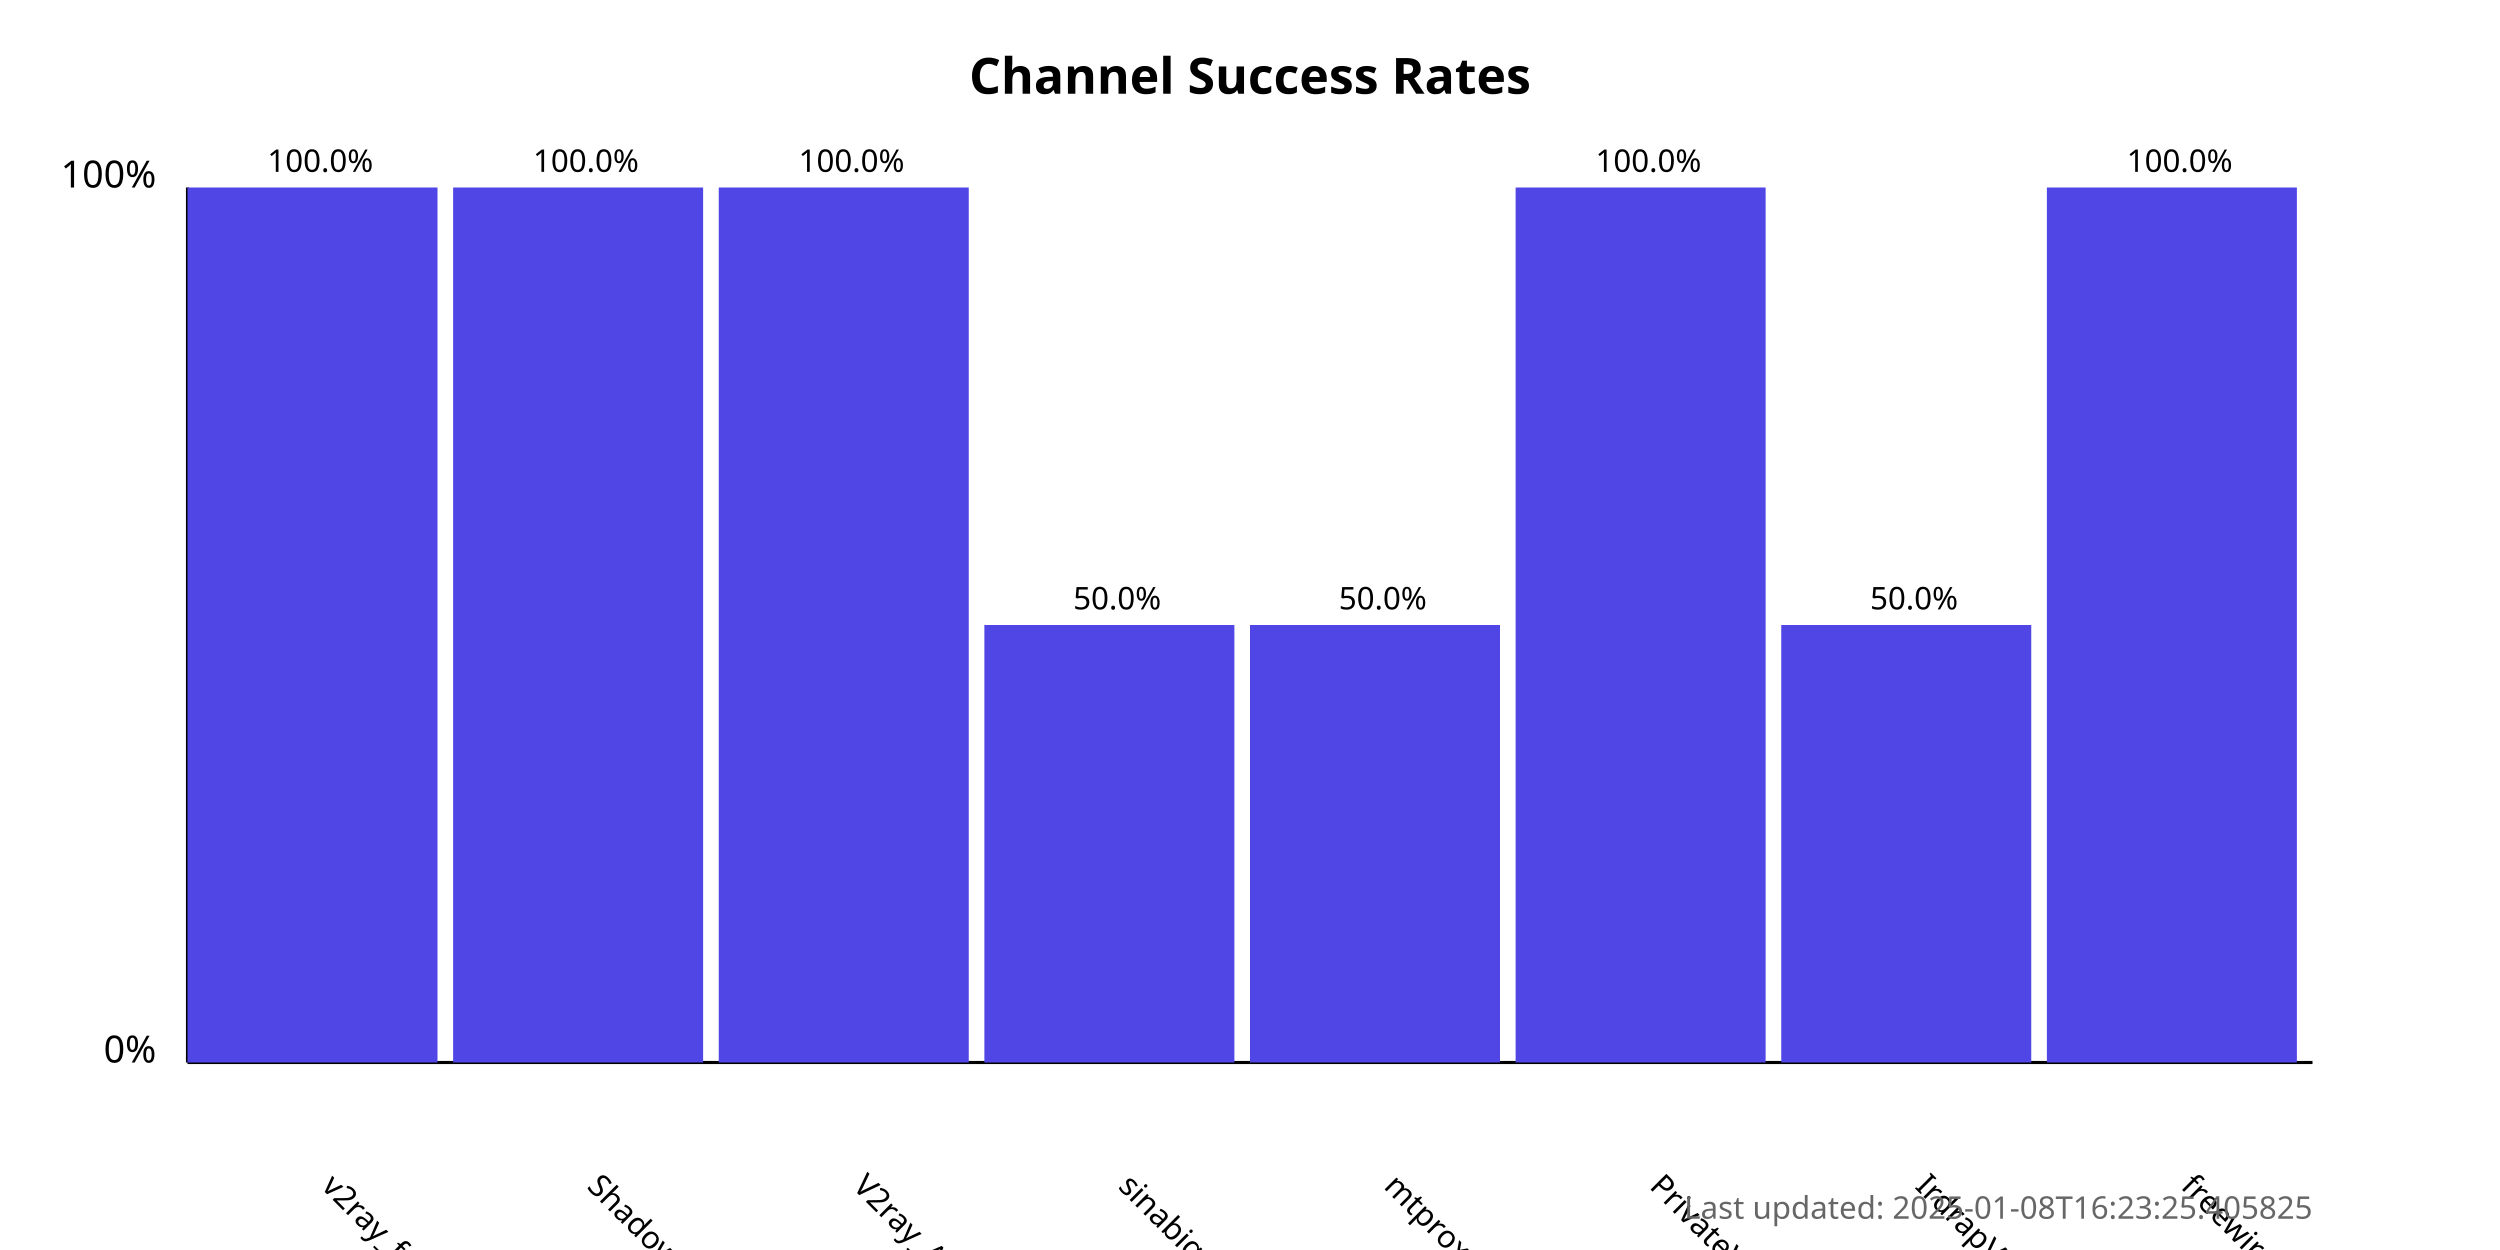
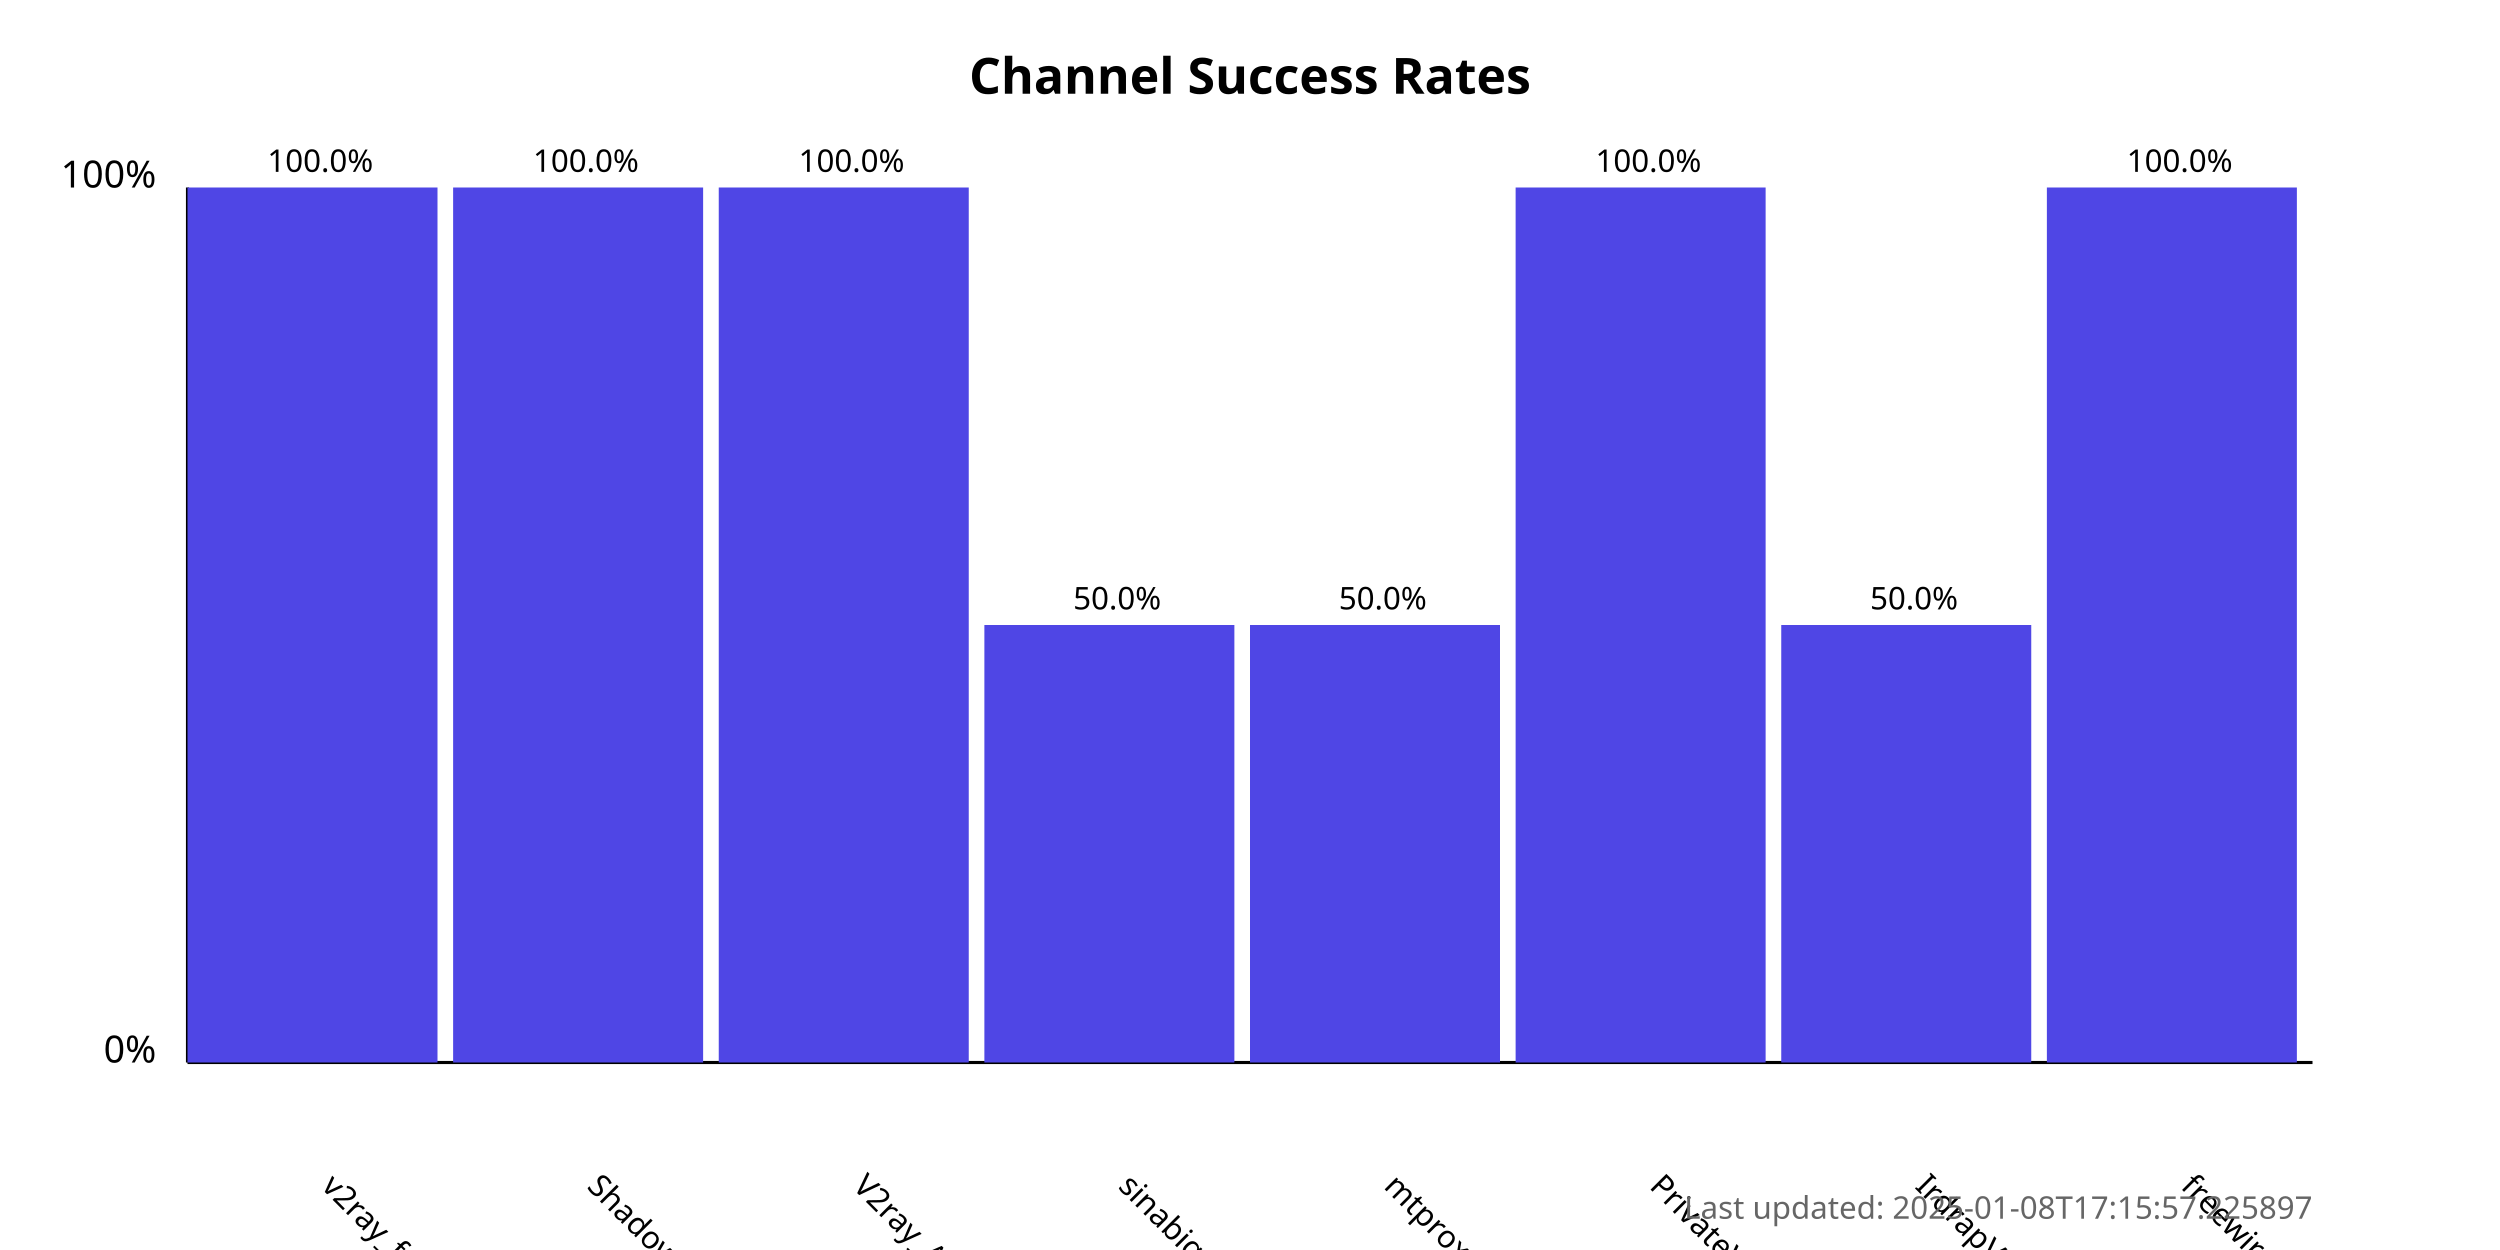
<svg xmlns="http://www.w3.org/2000/svg" width="800" height="400">
  <style>
            .chart-title { font: bold 16px sans-serif; }
            .axis-label { font: 12px sans-serif; }
            .tick-label { font: 10px sans-serif; }
            .bar { fill: #4f46e5; }
            .bar:hover { fill: #6366f1; }
            .timestamp { font: 10px sans-serif; fill: #666; }
        </style>
  <text x="400.0" y="30" text-anchor="middle" class="chart-title">
            Channel Success Rates
        </text>
  <line x1="60" y1="340" x2="60" y2="60" stroke="black" stroke-width="1" />
  <line x1="60" y1="340" x2="740" y2="340" stroke="black" stroke-width="1" />
  <text x="50" y="340" text-anchor="end" class="axis-label">0%</text>
  <text x="50" y="60" text-anchor="end" class="axis-label">100%</text>
  <g>
    <rect x="60" y="60.0" width="80.0" height="280.0" class="bar" />
    <text x="102.5" y="380" transform="rotate(45, 102.5, 380)" text-anchor="start" class="tick-label">
                v2ray_free_conf
            </text>
    <text x="102.5" y="55.0" text-anchor="middle" class="tick-label">
                100.0%
            </text>
  </g>
  <g>
    <rect x="145.0" y="60.0" width="80.0" height="280.0" class="bar" />
    <text x="187.5" y="380" transform="rotate(45, 187.5, 380)" text-anchor="start" class="tick-label">
                ShadowProxy66
            </text>
    <text x="187.5" y="55.0" text-anchor="middle" class="tick-label">
                100.0%
            </text>
  </g>
  <g>
    <rect x="230.0" y="60.0" width="80.0" height="280.0" class="bar" />
    <text x="272.5" y="380" transform="rotate(45, 272.5, 380)" text-anchor="start" class="tick-label">
                V2ray_Alpha
            </text>
    <text x="272.5" y="55.0" text-anchor="middle" class="tick-label">
                100.0%
            </text>
  </g>
  <g>
    <rect x="315.0" y="200.0" width="80.0" height="140.0" class="bar" />
    <text x="357.5" y="380" transform="rotate(45, 357.5, 380)" text-anchor="start" class="tick-label">
                sinabigo
            </text>
    <text x="357.5" y="195.0" text-anchor="middle" class="tick-label">
                50.0%
            </text>
  </g>
  <g>
    <rect x="400.0" y="200.0" width="80.0" height="140.0" class="bar" />
    <text x="442.5" y="380" transform="rotate(45, 442.5, 380)" text-anchor="start" class="tick-label">
                mtproxy_lists
            </text>
    <text x="442.5" y="195.0" text-anchor="middle" class="tick-label">
                50.0%
            </text>
  </g>
  <g>
    <rect x="485.0" y="60.0" width="80.0" height="280.0" class="bar" />
    <text x="527.5" y="380" transform="rotate(45, 527.5, 380)" text-anchor="start" class="tick-label">
                PrivateVPNs
            </text>
    <text x="527.5" y="55.0" text-anchor="middle" class="tick-label">
                100.0%
            </text>
  </g>
  <g>
    <rect x="570.0" y="200.0" width="80.0" height="140.0" class="bar" />
    <text x="612.5" y="380" transform="rotate(45, 612.5, 380)" text-anchor="start" class="tick-label">
                IrdrapVPNnews
            </text>
    <text x="612.5" y="195.0" text-anchor="middle" class="tick-label">
                50.0%
            </text>
  </g>
  <g>
    <rect x="655.0" y="60.0" width="80.0" height="280.0" class="bar" />
    <text x="697.5" y="380" transform="rotate(45, 697.5, 380)" text-anchor="start" class="tick-label">
                freewireguard
            </text>
    <text x="697.5" y="55.0" text-anchor="middle" class="tick-label">
                100.0%
            </text>
  </g>
  <text x="740" y="390" text-anchor="end" class="timestamp">
-             Last updated: 2025-01-08T16:23:25.405825
+             Last updated: 2025-01-08T17:15:57.225897
        </text>
</svg>
